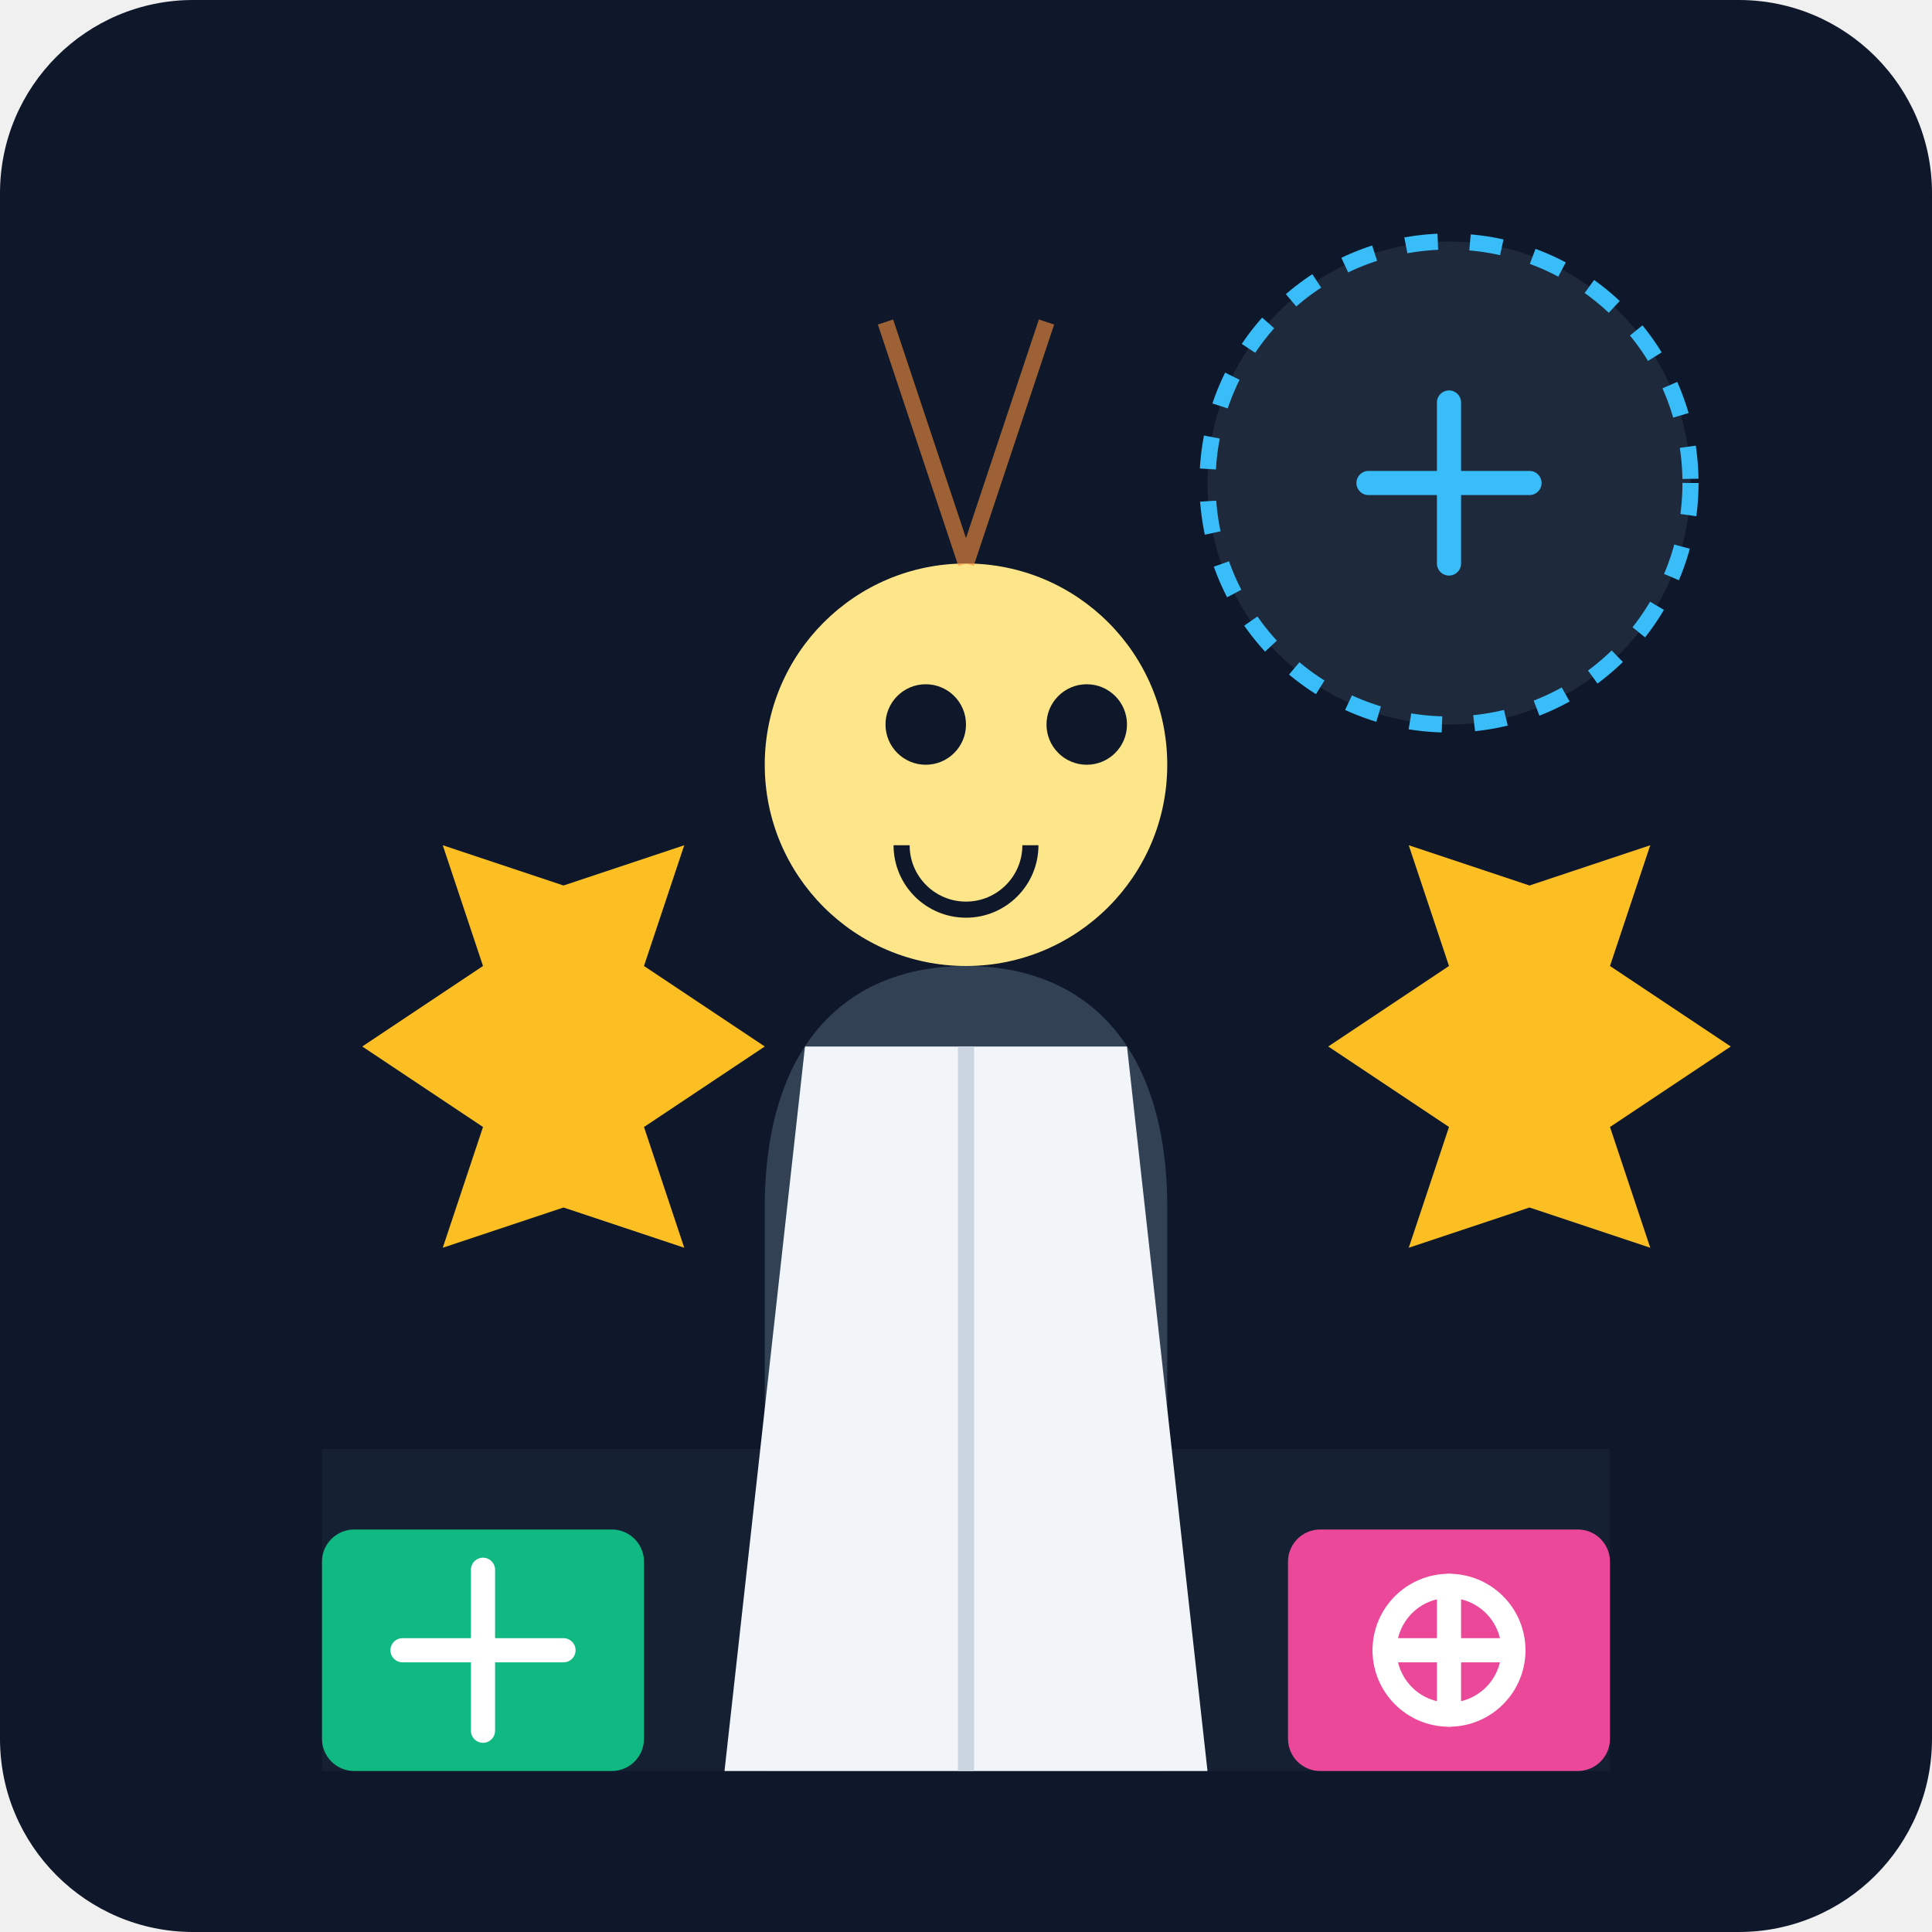
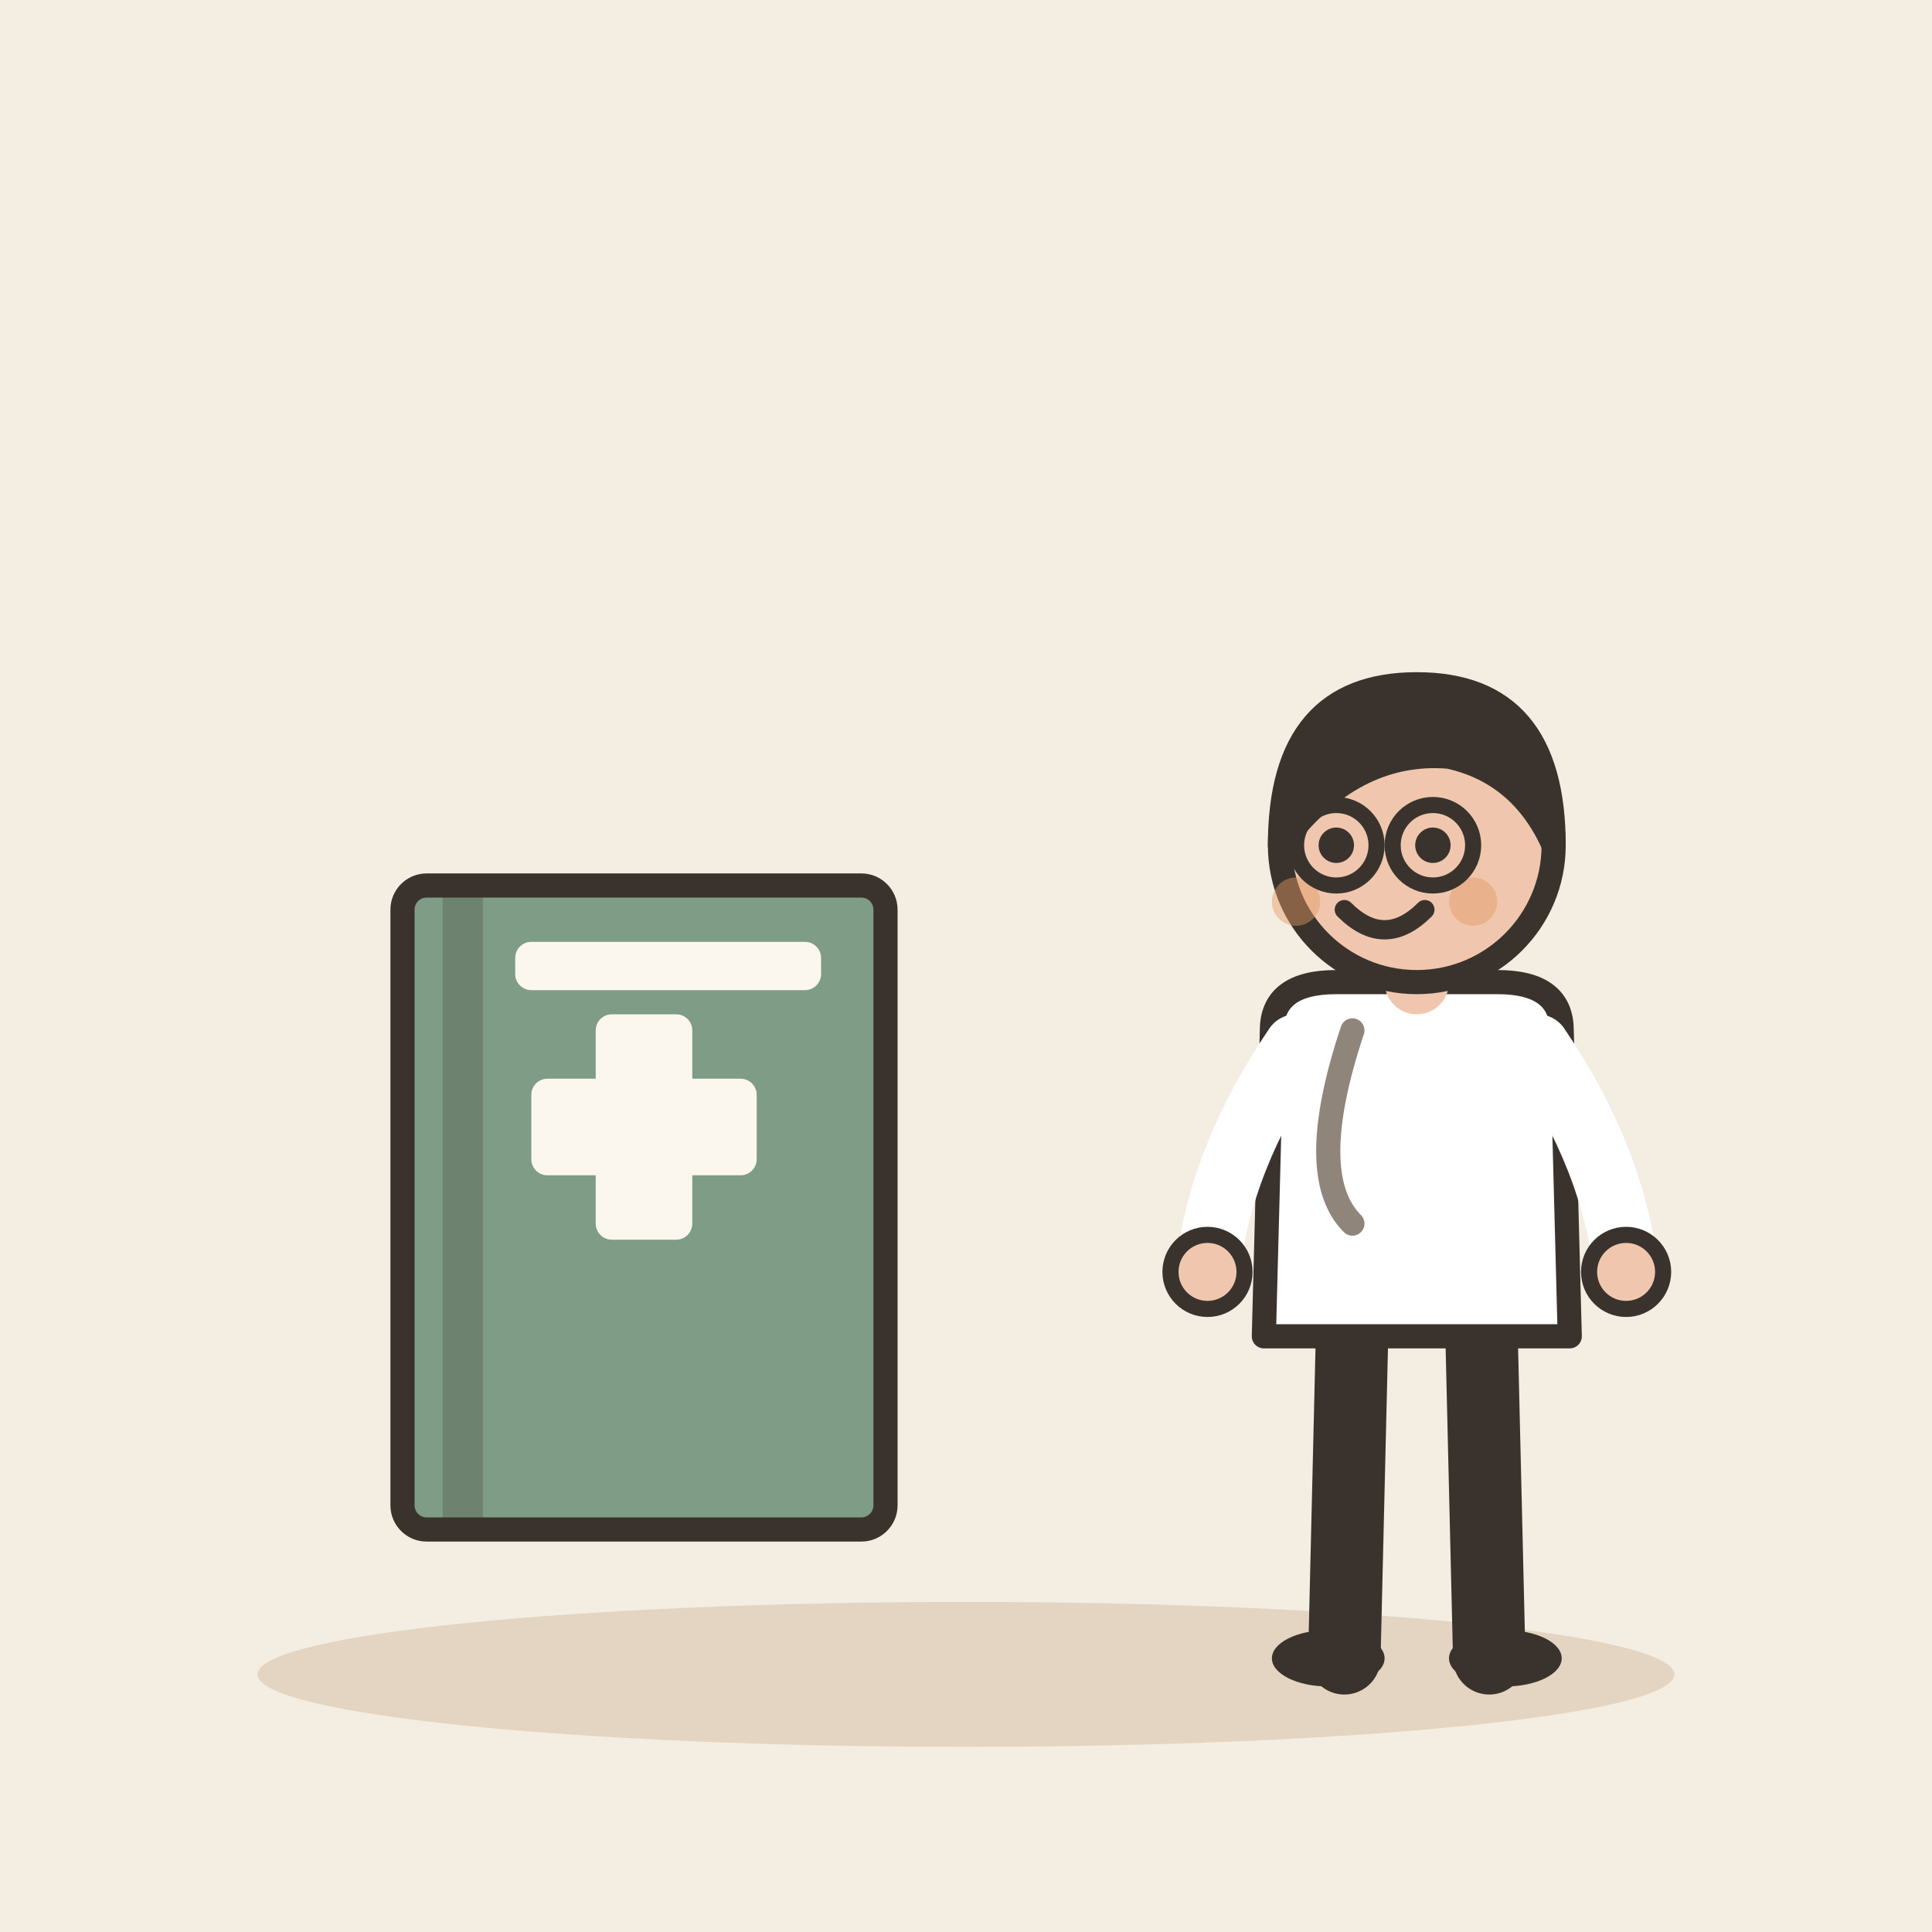
- <svg xmlns="http://www.w3.org/2000/svg" viewBox="0 0 240 240">
-   <defs>
-     <linearGradient id="bgGrad" x1="0" y1="0" x2="0" y2="240">
-       <stop offset="0%" stop-color="#0f172a" />
-       <stop offset="100%" stop-color="#1e293b" />
-     </linearGradient>
-   </defs>
-   <rect width="240" height="240" rx="24" fill="url(#bgGrad)" />
-   <path d="M40 180h160v40H40z" fill="#1e293b" opacity="0.5" />
-   <circle cx="180" cy="60" r="30" fill="#1e293b" stroke="#38bdf8" stroke-width="2" stroke-dasharray="4 4" />
-   <path d="M170 60h20M180 50v20" stroke="#38bdf8" stroke-width="3" stroke-linecap="round" />
-   <path d="M120 120c-15 0-25 10-25 30v70h50v-70c0-20-10-30-25-30z" fill="#334155" />
-   <path d="M100 130l-10 90h60l-10-90z" fill="#f1f5f9" />
-   <path d="M120 130v90" stroke="#cbd5e1" stroke-width="2" />
-   <circle cx="120" cy="95" r="25" fill="#fde68a" />
-   <path d="M110 90a5 5 0 1 0 10 0 5 5 0 1 0-10 0M130 90a5 5 0 1 0 10 0 5 5 0 1 0-10 0" fill="#0f172a" />
-   <path d="M112 105a8 8 0 0 0 16 0" stroke="#0f172a" stroke-width="2" fill="none" />
-   <path d="M60 140l-15-10 15-10-5-15 15 5 15-5-5 15 15 10-15 10 5 15-15-5-15 5z" fill="#fbbf24" />
-   <path d="M180 140l-15-10 15-10-5-15 15 5 15-5-5 15 15 10-15 10 5 15-15-5-15 5z" fill="#fbbf24" />
-   <rect x="40" y="190" width="40" height="30" rx="4" fill="#10b981" />
-   <path d="M50 205h20M60 195v20" stroke="#fff" stroke-width="3" stroke-linecap="round" />
-   <rect x="160" y="190" width="40" height="30" rx="4" fill="#ec4899" />
-   <circle cx="180" cy="205" r="8" fill="none" stroke="#fff" stroke-width="3" />
-   <path d="M180 197v16M172 205h16" stroke="#fff" stroke-width="3" stroke-linecap="round" />
-   <path d="M120 70l10-30M120 70l-10-30" stroke="#fb923c" stroke-width="2" opacity="0.6" />
+ <svg xmlns="http://www.w3.org/2000/svg" viewBox="0 0 240 240" data-style="editorial">
+   <rect width="240" height="240" fill="#F4EDE2" />
+   <ellipse cx="120" cy="208" rx="88" ry="9" fill="#E3D5C1" />
+   <g transform="translate(80 150)">
+     <rect x="-30" y="-40" width="60" height="80" rx="3" fill="#7E9C86" stroke="#3A332D" stroke-width="3" stroke-linecap="round" stroke-linejoin="round" />
+     <rect x="-25" y="-40" width="5" height="80" rx="0" fill="#3A332D" opacity="0.25" />
+     <rect x="-16" y="-33" width="38" height="6" rx="2" fill="#FBF6EE" />
+   </g>
+   <g transform="translate(80 140)">
+     <rect x="-6" y="-14" width="12" height="28" rx="2" fill="#FBF6EE" />
+     <rect x="-14" y="-6" width="28" height="12" rx="2" fill="#FBF6EE" />
+   </g>
+   <g transform="translate(176 206)">
+     <path d="M-8 -42L-9 0" stroke="#3A332D" stroke-width="9" stroke-linecap="round" fill="none" />
+     <path d="M8 -42L9 0" stroke="#3A332D" stroke-width="9" stroke-linecap="round" fill="none" />
+     <ellipse cx="-11" cy="0" rx="7" ry="3.5" fill="#3A332D" />
+     <ellipse cx="11" cy="0" rx="7" ry="3.5" fill="#3A332D" />
+     <path d="M-18 -78Q-18 -84 -10 -84L10 -84Q18 -84 18 -78L19 -40L-19 -40Z" fill="#FFFFFF" stroke="#3A332D" stroke-width="3" stroke-linecap="round" stroke-linejoin="round" />
+     <path d="M-15 -76Q-24.5 -62 -26 -48" fill="none" stroke="#FFFFFF" stroke-width="8" stroke-linecap="round" stroke-linejoin="round" />
+     <circle cx="-26" cy="-48" r="4.6" fill="#F0C7AE" stroke="#3A332D" stroke-linecap="round" stroke-linejoin="round" stroke-width="2" />
+     <path d="M15 -76Q24.5 -62 26 -48" fill="none" stroke="#FFFFFF" stroke-width="8" stroke-linecap="round" stroke-linejoin="round" />
+     <circle cx="26" cy="-48" r="4.6" fill="#F0C7AE" stroke="#3A332D" stroke-linecap="round" stroke-linejoin="round" stroke-width="2" />
+     <path d="M0 -84L0 -88" stroke="#F0C7AE" stroke-width="8" stroke-linecap="round" fill="none" />
+     <circle cx="0" cy="-101" r="17" fill="#F0C7AE" stroke="#3A332D" stroke-width="3" stroke-linecap="round" stroke-linejoin="round" />
+     <path d="M-17 -101Q-17 -121 0 -121Q17 -121 17 -101Q13 -110 4 -112Q-8 -113 -17 -101Z" fill="#3A332D" stroke="#3A332D" stroke-width="3" stroke-linecap="round" stroke-linejoin="round" />
+     <circle cx="-10" cy="-101" r="2.2" fill="#3A332D" />
+     <circle cx="2" cy="-101" r="2.2" fill="#3A332D" />
+     <path d="M-9 -93Q-4 -88 1 -93" fill="none" stroke="#3A332D" stroke-width="2.4" stroke-linecap="round" stroke-linejoin="round" />
+     <circle cx="-15" cy="-94" r="3" fill="#E39A62" opacity="0.45" />
+     <circle cx="7" cy="-94" r="3" fill="#E39A62" opacity="0.45" />
+     <circle cx="-10" cy="-101" r="5" fill="none" stroke="#3A332D" stroke-linecap="round" stroke-linejoin="round" stroke-width="2" />
+     <circle cx="2" cy="-101" r="5" fill="none" stroke="#3A332D" stroke-linecap="round" stroke-linejoin="round" stroke-width="2" />
+     <path d="M-8 -78Q-14 -60 -8 -54" fill="none" stroke="#8F857A" stroke-width="3" stroke-linecap="round" stroke-linejoin="round" />
+   </g>
</svg>
